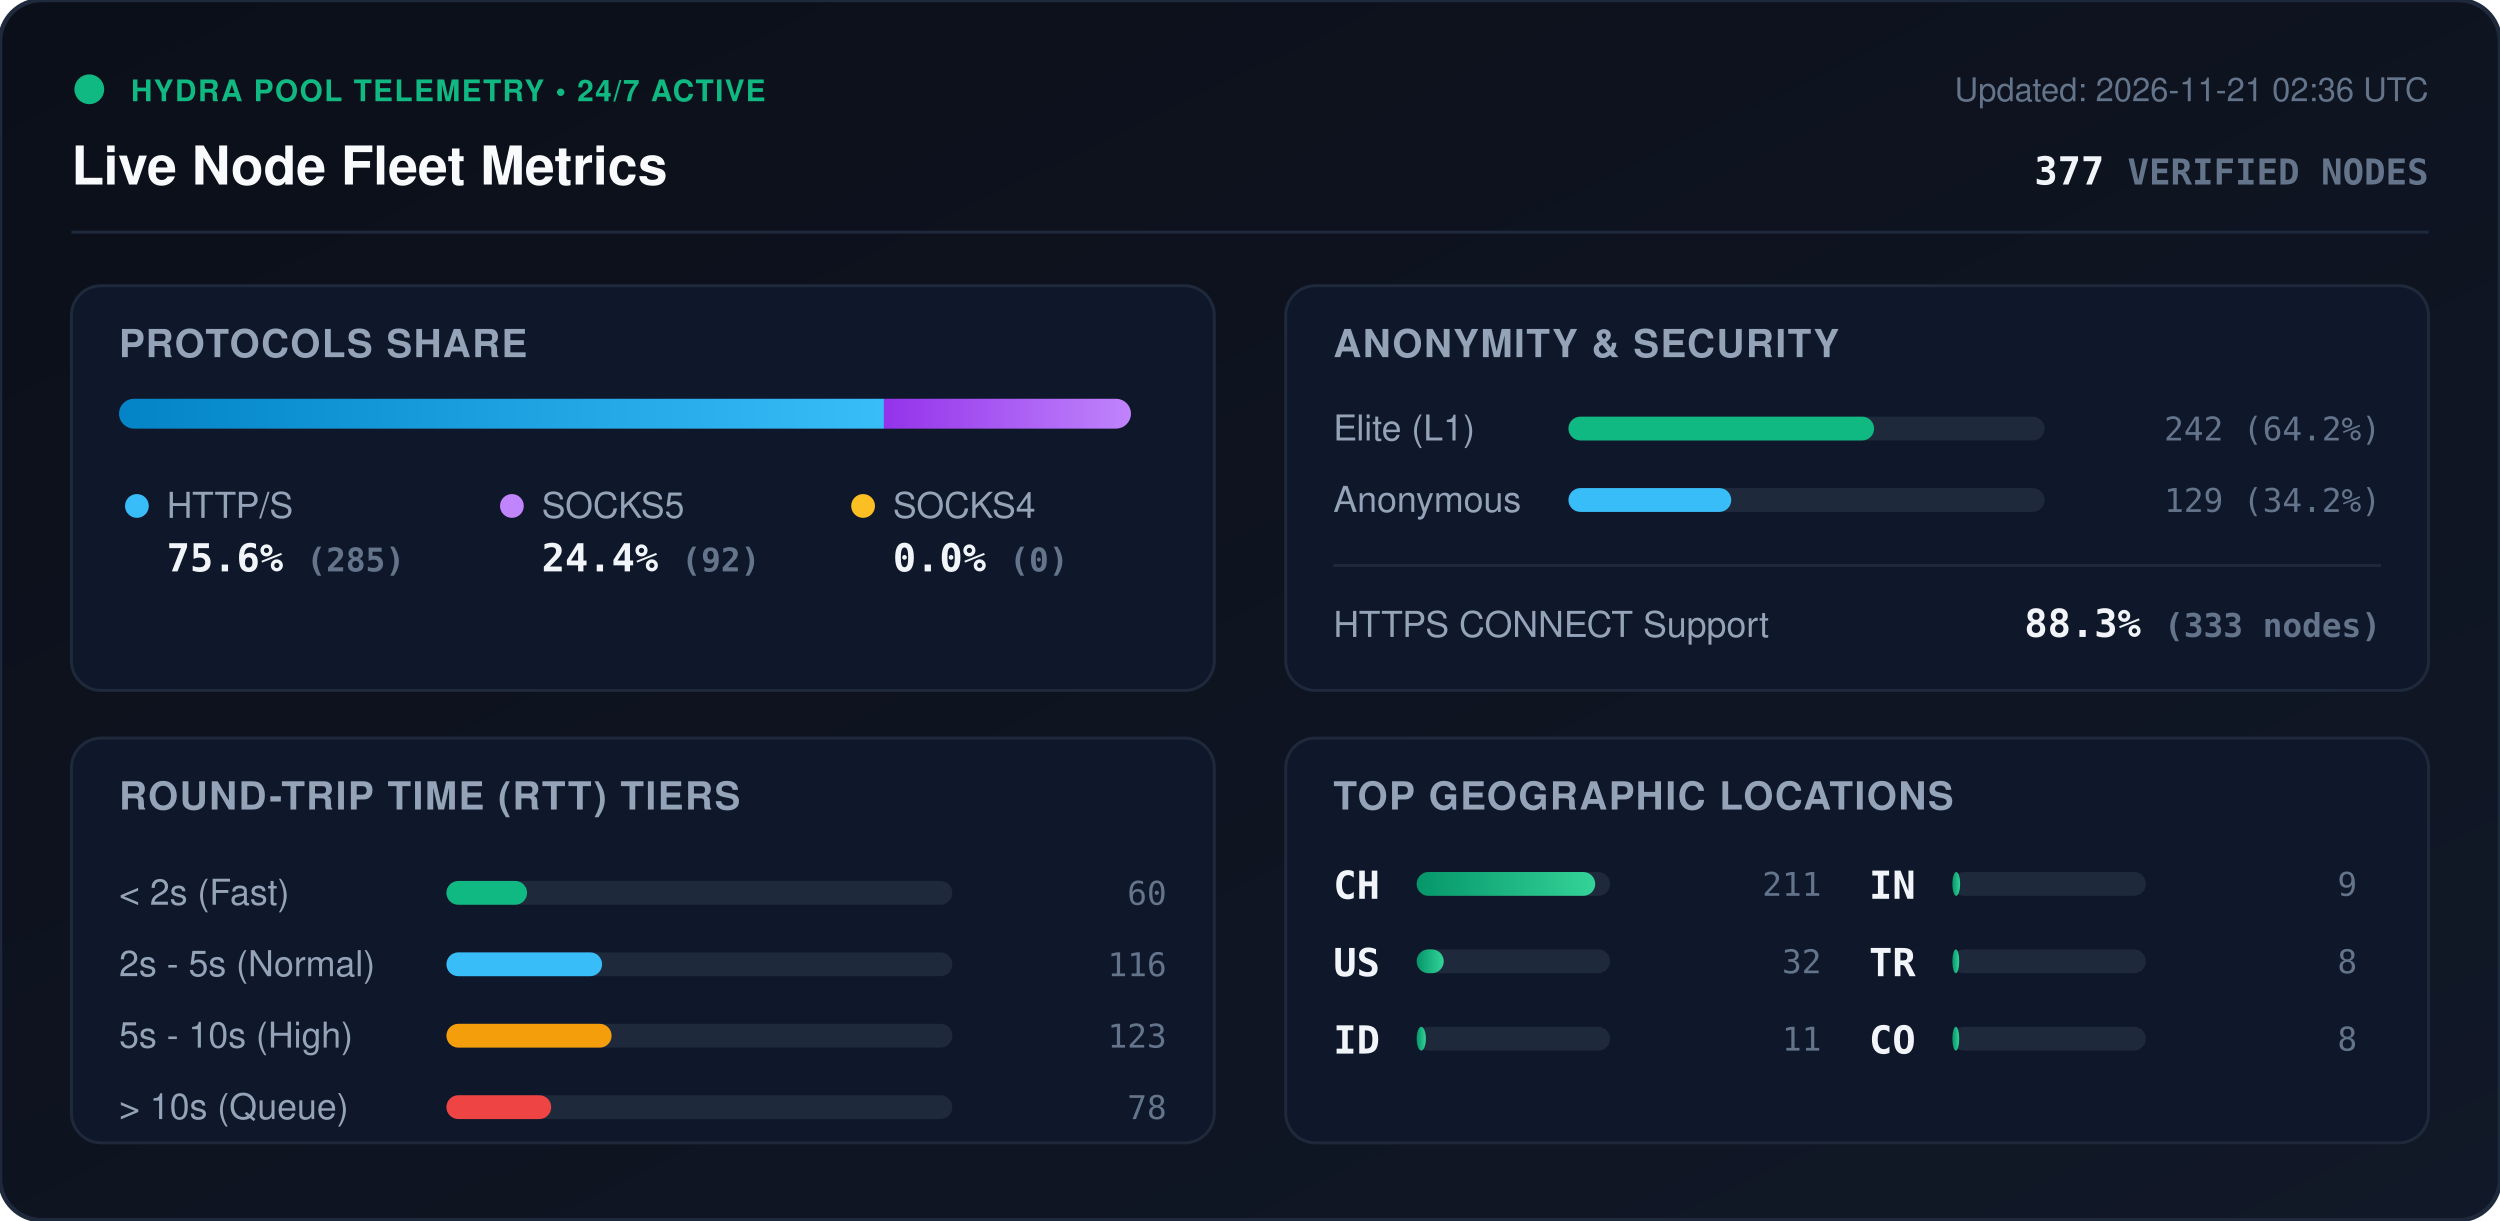
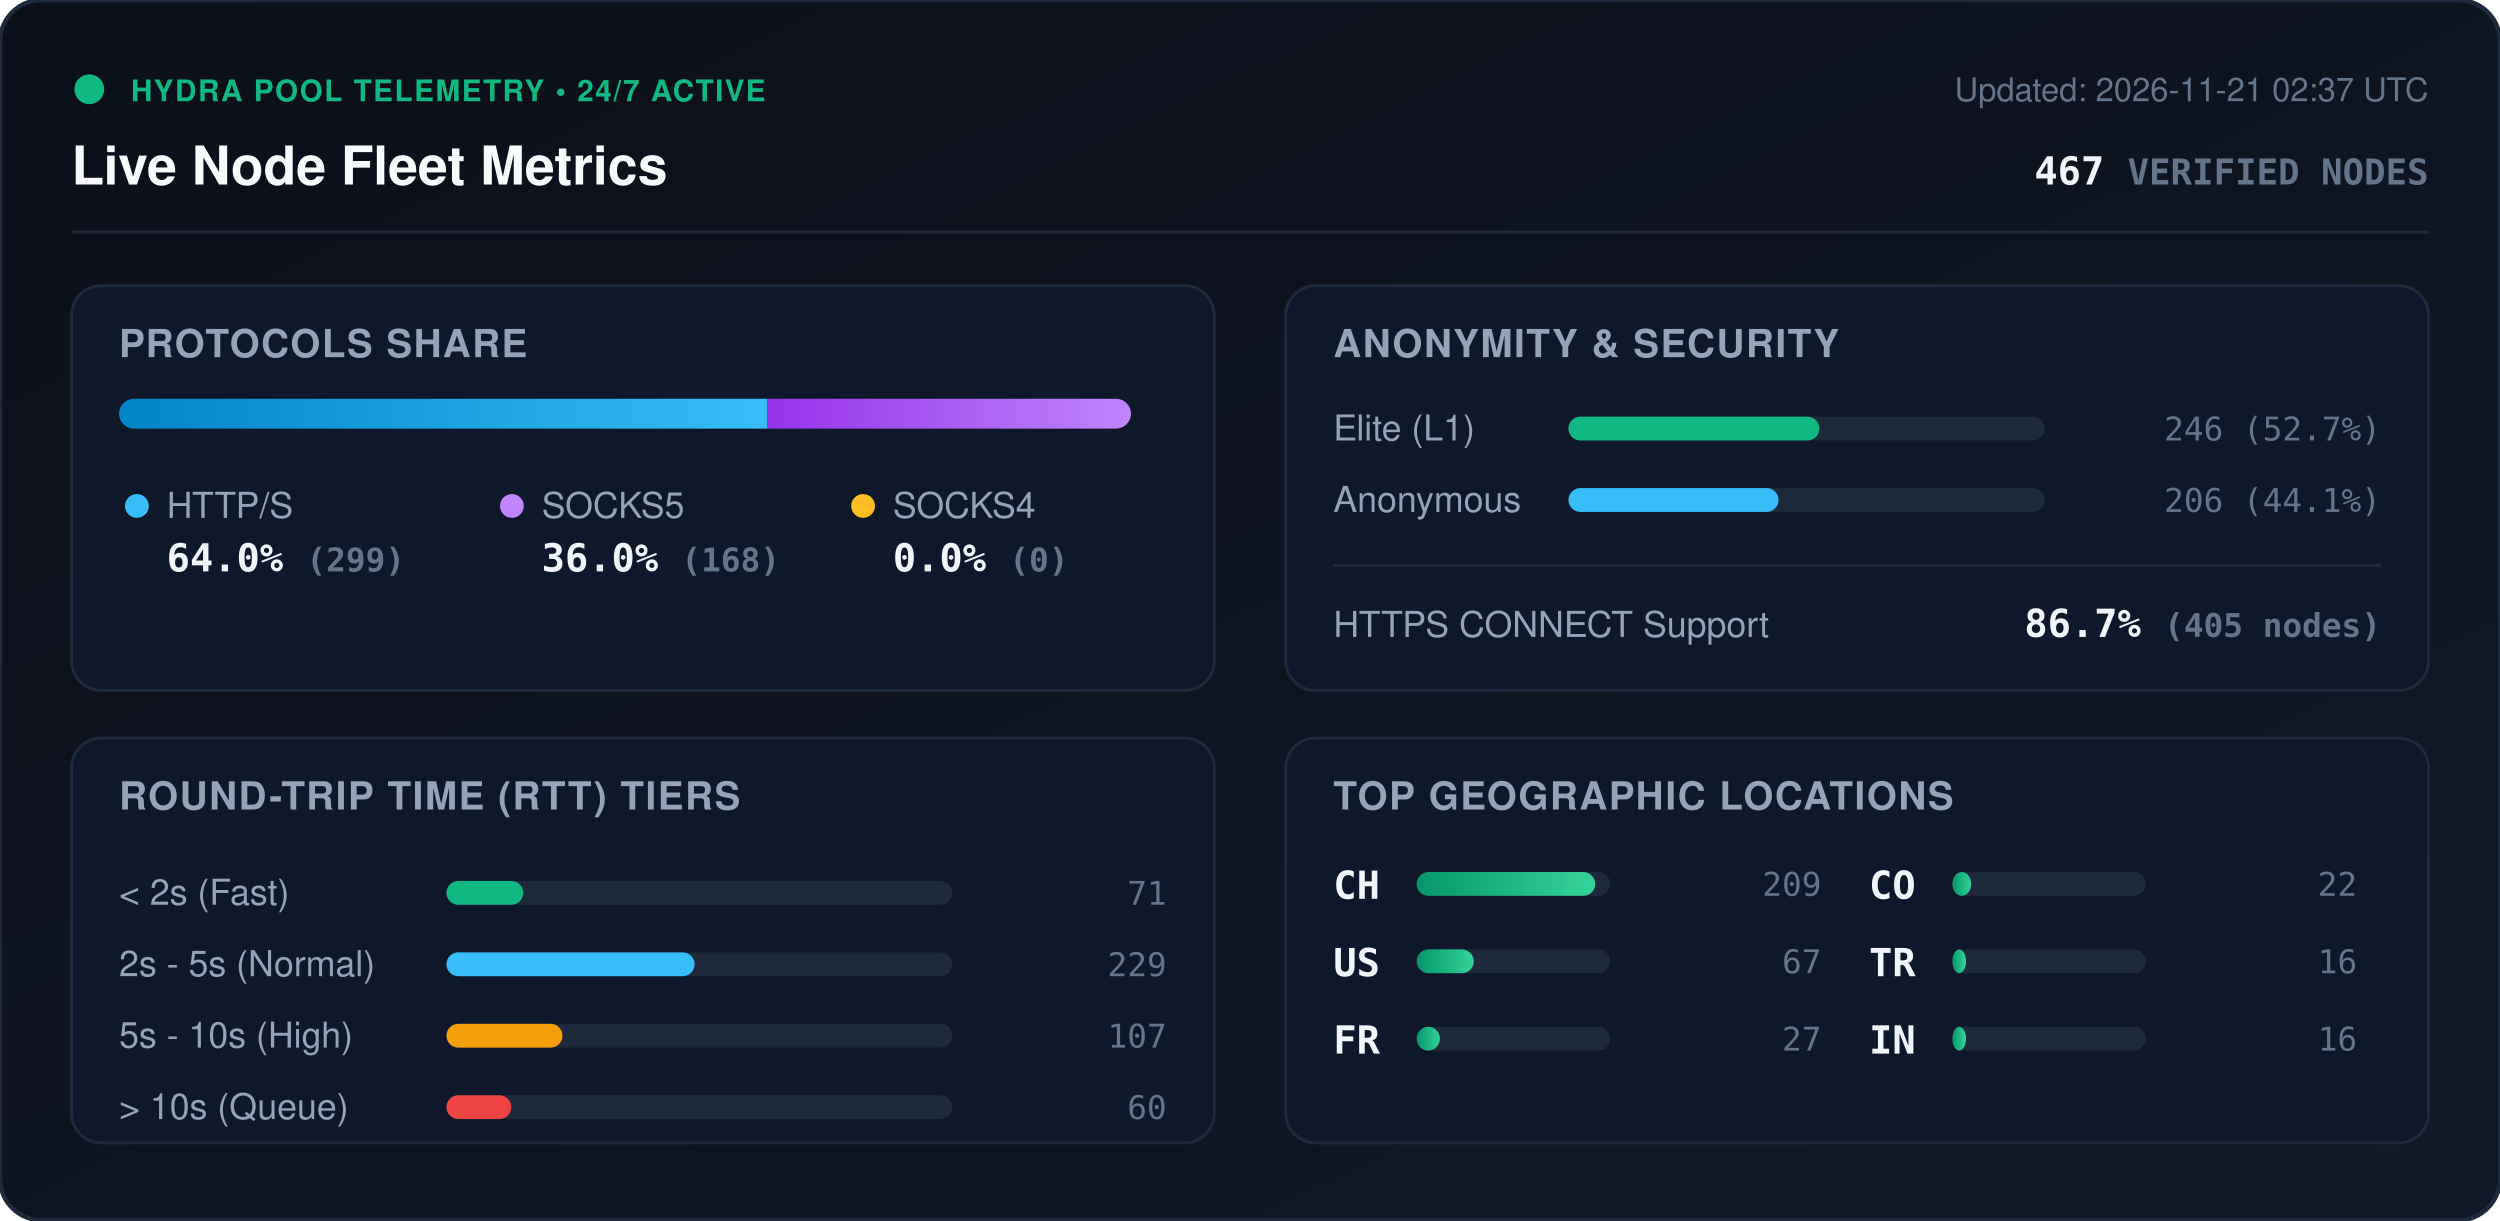
<svg xmlns="http://www.w3.org/2000/svg" viewBox="0 0 840 410" width="840" height="410" style="max-width: 100%; height: auto;">
  <defs>
    <linearGradient id="bg" x1="0%" y1="0%" x2="100%" y2="100%">
      <stop offset="0%" stop-color="#0b0f19" />
      <stop offset="100%" stop-color="#111827" />
    </linearGradient>
    <linearGradient id="bar-http" x1="0%" y1="0%" x2="100%" y2="0%">
      <stop offset="0%" stop-color="#0284c7" />
      <stop offset="100%" stop-color="#38bdf8" />
    </linearGradient>
    <linearGradient id="bar-socks5" x1="0%" y1="0%" x2="100%" y2="0%">
      <stop offset="0%" stop-color="#9333ea" />
      <stop offset="100%" stop-color="#c084fc" />
    </linearGradient>
    <linearGradient id="bar-socks4" x1="0%" y1="0%" x2="100%" y2="0%">
      <stop offset="0%" stop-color="#d97706" />
      <stop offset="100%" stop-color="#fbbf24" />
    </linearGradient>
    <linearGradient id="bar-green" x1="0%" y1="0%" x2="100%" y2="0%">
      <stop offset="0%" stop-color="#059669" />
      <stop offset="100%" stop-color="#34d399" />
    </linearGradient>
    <clipPath id="prog-track-clip">
      <rect width="340.0" height="10" rx="5" />
    </clipPath>
    <style>
      .title { font: 700 18px -apple-system, BlinkMacSystemFont, 'Segoe UI', Helvetica, Arial, sans-serif; fill: #f8fafc; }
      .sub { font: 500 11px -apple-system, BlinkMacSystemFont, 'Segoe UI', Helvetica, Arial, sans-serif; fill: #64748b; }
      .section-hdr { font: 600 13px -apple-system, BlinkMacSystemFont, 'Segoe UI', Helvetica, Arial, sans-serif; fill: #94a3b8; letter-spacing: 0.5px; }
      .metric-val { font: 700 13px -apple-system, BlinkMacSystemFont, 'Segoe UI', Helvetica, Arial, sans-serif; fill: #f1f5f9; }
      .metric-lbl { font: 500 12px -apple-system, BlinkMacSystemFont, 'Segoe UI', Helvetica, Arial, sans-serif; fill: #94a3b8; }
      .badge-txt { font: 700 10px -apple-system, BlinkMacSystemFont, 'Segoe UI', Helvetica, Arial, sans-serif; fill: #10b981; letter-spacing: 0.5px; }
      .mono { font-family: ui-monospace, SFMono-Regular, Menlo, Monaco, Consolas, monospace; }
      .pulse { animation: beacon 2s infinite ease-in-out; }
      @keyframes beacon { 0%, 100% { opacity: 1; } 50% { opacity: 0.35; } }
    </style>
  </defs>
  <rect width="840" height="410" rx="14" fill="url(#bg)" stroke="#1e293b" stroke-width="1.5" />
  <g transform="translate(24, 24)">
    <circle cx="6" cy="6" r="5" fill="#10b981" class="pulse" />
    <text x="20" y="10" class="badge-txt">HYDRA POOL TELEMETRY • 24/7 ACTIVE</text>
    <text x="0" y="38" class="title">Live Node Fleet Metrics</text>
-     <text x="792" y="10" text-anchor="end" class="sub">Updated: 2026-11-21 02:36 UTC</text>
-     <text x="792" y="38" text-anchor="end" class="metric-val mono" fill="#38bdf8">377 <tspan font-size="12" fill="#64748b">VERIFIED NODES</tspan>
+     <text x="792" y="10" text-anchor="end" class="sub">Updated: 2026-11-21 02:37 UTC</text>
+     <text x="792" y="38" text-anchor="end" class="metric-val mono" fill="#38bdf8">467 <tspan font-size="12" fill="#64748b">VERIFIED NODES</tspan>
    </text>
  </g>
  <line x1="24" y1="78" x2="816" y2="78" stroke="#1e293b" stroke-width="1" />
  <g transform="translate(24, 96)">
    <rect width="384" height="136" rx="10" fill="#0f172a" stroke="#1e293b" />
    <text x="16" y="24" class="section-hdr">PROTOCOLS SHARE</text>
    <g transform="translate(16, 38)">
      <rect width="340.0" height="10" rx="5" fill="#1e293b" />
      <g clip-path="url(#prog-track-clip)">
-         <rect x="0" width="257.0" height="10" fill="url(#bar-http)" />
-         <rect x="257.0" width="83.0" height="10" fill="url(#bar-socks5)" />
+         <rect x="0" width="217.7" height="10" fill="url(#bar-http)" />
+         <rect x="217.7" width="122.3" height="10" fill="url(#bar-socks5)" />
        <rect x="340.0" width="0.0" height="10" fill="url(#bar-socks4)" />
      </g>
    </g>
    <g transform="translate(16, 68)">
      <circle cx="6" cy="6" r="4" fill="#38bdf8" />
      <text x="16" y="10" class="metric-lbl">HTTP/S</text>
-       <text x="16" y="28" class="metric-val mono">75.6% <tspan font-size="11" fill="#64748b">(285)</tspan>
+       <text x="16" y="28" class="metric-val mono">64.0% <tspan font-size="11" fill="#64748b">(299)</tspan>
      </text>
      <circle cx="132" cy="6" r="4" fill="#c084fc" />
      <text x="142" y="10" class="metric-lbl">SOCKS5</text>
-       <text x="142" y="28" class="metric-val mono">24.4% <tspan font-size="11" fill="#64748b">(92)</tspan>
+       <text x="142" y="28" class="metric-val mono">36.0% <tspan font-size="11" fill="#64748b">(168)</tspan>
      </text>
      <circle cx="250" cy="6" r="4" fill="#fbbf24" />
      <text x="260" y="10" class="metric-lbl">SOCKS4</text>
      <text x="260" y="28" class="metric-val mono">0.0% <tspan font-size="11" fill="#64748b">(0)</tspan>
      </text>
    </g>
  </g>
  <g transform="translate(432, 96)">
    <rect width="384" height="136" rx="10" fill="#0f172a" stroke="#1e293b" />
    <text x="16" y="24" class="section-hdr">ANONYMITY &amp; SECURITY</text>
    <text x="16" y="52" class="metric-lbl">Elite (L1)</text>
    <rect x="95" y="44" width="160" height="8" rx="4" fill="#1e293b" />
-     <rect x="95" y="44" width="102.7" height="8" rx="4" fill="#10b981" />
-     <text x="368" y="52" text-anchor="end" class="mono sub" fill="#e2e8f0">242 (64.2%)</text>
+     <rect x="95" y="44" width="84.3" height="8" rx="4" fill="#10b981" />
+     <text x="368" y="52" text-anchor="end" class="mono sub" fill="#e2e8f0">246 (52.7%)</text>
    <text x="16" y="76" class="metric-lbl">Anonymous</text>
    <rect x="95" y="68" width="160" height="8" rx="4" fill="#1e293b" />
-     <rect x="95" y="68" width="54.7" height="8" rx="4" fill="#38bdf8" />
-     <text x="368" y="76" text-anchor="end" class="mono sub" fill="#e2e8f0">129 (34.2%)</text>
+     <rect x="95" y="68" width="70.6" height="8" rx="4" fill="#38bdf8" />
+     <text x="368" y="76" text-anchor="end" class="mono sub" fill="#e2e8f0">206 (44.1%)</text>
    <line x1="16" y1="94" x2="368" y2="94" stroke="#1e293b" stroke-width="1" />
    <text x="16" y="118" class="metric-lbl">HTTPS CONNECT Support</text>
-     <text x="368" y="118" text-anchor="end" class="metric-val mono" fill="#34d399">88.3% <tspan font-size="11" fill="#64748b">(333 nodes)</tspan>
+     <text x="368" y="118" text-anchor="end" class="metric-val mono" fill="#34d399">86.7% <tspan font-size="11" fill="#64748b">(405 nodes)</tspan>
    </text>
  </g>
  <g transform="translate(24, 248)">
    <rect width="384" height="136" rx="10" fill="#0f172a" stroke="#1e293b" />
    <text x="16" y="24" class="section-hdr">ROUND-TRIP TIME (RTT) TIERS</text>
    <g transform="translate(16, 42)">
      <text x="0" y="14" class="metric-lbl">&lt; 2s (Fast)</text>
      <rect x="110" y="6" width="170" height="8" rx="4" fill="#1e293b" />
-       <rect x="110" y="6" width="27.1" height="8" rx="4" fill="#10b981" />
-       <text x="352" y="14" text-anchor="end" class="mono sub">60</text>
+       <rect x="110" y="6" width="25.8" height="8" rx="4" fill="#10b981" />
+       <text x="352" y="14" text-anchor="end" class="mono sub">71</text>
      <text x="0" y="38" class="metric-lbl">2s - 5s (Normal)</text>
      <rect x="110" y="30" width="170" height="8" rx="4" fill="#1e293b" />
-       <rect x="110" y="30" width="52.3" height="8" rx="4" fill="#38bdf8" />
-       <text x="352" y="38" text-anchor="end" class="mono sub">116</text>
+       <rect x="110" y="30" width="83.4" height="8" rx="4" fill="#38bdf8" />
+       <text x="352" y="38" text-anchor="end" class="mono sub">229</text>
      <text x="0" y="62" class="metric-lbl">5s - 10s (High)</text>
      <rect x="110" y="54" width="170" height="8" rx="4" fill="#1e293b" />
-       <rect x="110" y="54" width="55.5" height="8" rx="4" fill="#f59e0b" />
-       <text x="352" y="62" text-anchor="end" class="mono sub">123</text>
+       <rect x="110" y="54" width="39.0" height="8" rx="4" fill="#f59e0b" />
+       <text x="352" y="62" text-anchor="end" class="mono sub">107</text>
      <text x="0" y="86" class="metric-lbl">&gt; 10s (Queue)</text>
      <rect x="110" y="78" width="170" height="8" rx="4" fill="#1e293b" />
-       <rect x="110" y="78" width="35.2" height="8" rx="4" fill="#ef4444" />
-       <text x="352" y="86" text-anchor="end" class="mono sub">78</text>
+       <rect x="110" y="78" width="21.8" height="8" rx="4" fill="#ef4444" />
+       <text x="352" y="86" text-anchor="end" class="mono sub">60</text>
    </g>
  </g>
  <g transform="translate(432, 248)">
    <rect width="384" height="136" rx="10" fill="#0f172a" stroke="#1e293b" />
    <text x="16" y="24" class="section-hdr">TOP GEOGRAPHIC LOCATIONS</text>
    <g transform="translate(16, 42)">
      <g transform="translate(0, 0)">
        <text x="0" y="12" class="mono metric-val" font-size="12">CH</text>
        <rect x="28" y="3" width="65" height="8" rx="4" fill="#1e293b" />
        <rect x="28" y="3" width="60.0" height="8" rx="4" fill="url(#bar-green)" />
-         <text x="164" y="11" text-anchor="end" class="mono sub">211</text>
+         <text x="164" y="11" text-anchor="end" class="mono sub">209</text>
      </g>
      <g transform="translate(0, 26)">
        <text x="0" y="12" class="mono metric-val" font-size="12">US</text>
        <rect x="28" y="3" width="65" height="8" rx="4" fill="#1e293b" />
-         <rect x="28" y="3" width="9.1" height="8" rx="4" fill="url(#bar-green)" />
-         <text x="164" y="11" text-anchor="end" class="mono sub">32</text>
+         <rect x="28" y="3" width="19.2" height="8" rx="4" fill="url(#bar-green)" />
+         <text x="164" y="11" text-anchor="end" class="mono sub">67</text>
      </g>
      <g transform="translate(0, 52)">
-         <text x="0" y="12" class="mono metric-val" font-size="12">ID</text>
+         <text x="0" y="12" class="mono metric-val" font-size="12">FR</text>
        <rect x="28" y="3" width="65" height="8" rx="4" fill="#1e293b" />
-         <rect x="28" y="3" width="3.1" height="8" rx="4" fill="url(#bar-green)" />
-         <text x="164" y="11" text-anchor="end" class="mono sub">11</text>
+         <rect x="28" y="3" width="7.8" height="8" rx="4" fill="url(#bar-green)" />
+         <text x="164" y="11" text-anchor="end" class="mono sub">27</text>
      </g>
      <g transform="translate(180, 0)">
-         <text x="0" y="12" class="mono metric-val" font-size="12">IN</text>
+         <text x="0" y="12" class="mono metric-val" font-size="12">CO</text>
        <rect x="28" y="3" width="65" height="8" rx="4" fill="#1e293b" />
-         <rect x="28" y="3" width="2.6" height="8" rx="4" fill="url(#bar-green)" />
-         <text x="164" y="11" text-anchor="end" class="mono sub">9</text>
+         <rect x="28" y="3" width="6.3" height="8" rx="4" fill="url(#bar-green)" />
+         <text x="164" y="11" text-anchor="end" class="mono sub">22</text>
      </g>
      <g transform="translate(180, 26)">
        <text x="0" y="12" class="mono metric-val" font-size="12">TR</text>
        <rect x="28" y="3" width="65" height="8" rx="4" fill="#1e293b" />
-         <rect x="28" y="3" width="2.3" height="8" rx="4" fill="url(#bar-green)" />
-         <text x="164" y="11" text-anchor="end" class="mono sub">8</text>
+         <rect x="28" y="3" width="4.6" height="8" rx="4" fill="url(#bar-green)" />
+         <text x="164" y="11" text-anchor="end" class="mono sub">16</text>
      </g>
      <g transform="translate(180, 52)">
-         <text x="0" y="12" class="mono metric-val" font-size="12">CO</text>
+         <text x="0" y="12" class="mono metric-val" font-size="12">IN</text>
        <rect x="28" y="3" width="65" height="8" rx="4" fill="#1e293b" />
-         <rect x="28" y="3" width="2.3" height="8" rx="4" fill="url(#bar-green)" />
-         <text x="164" y="11" text-anchor="end" class="mono sub">8</text>
+         <rect x="28" y="3" width="4.6" height="8" rx="4" fill="url(#bar-green)" />
+         <text x="164" y="11" text-anchor="end" class="mono sub">16</text>
      </g>
    </g>
  </g>
</svg>
